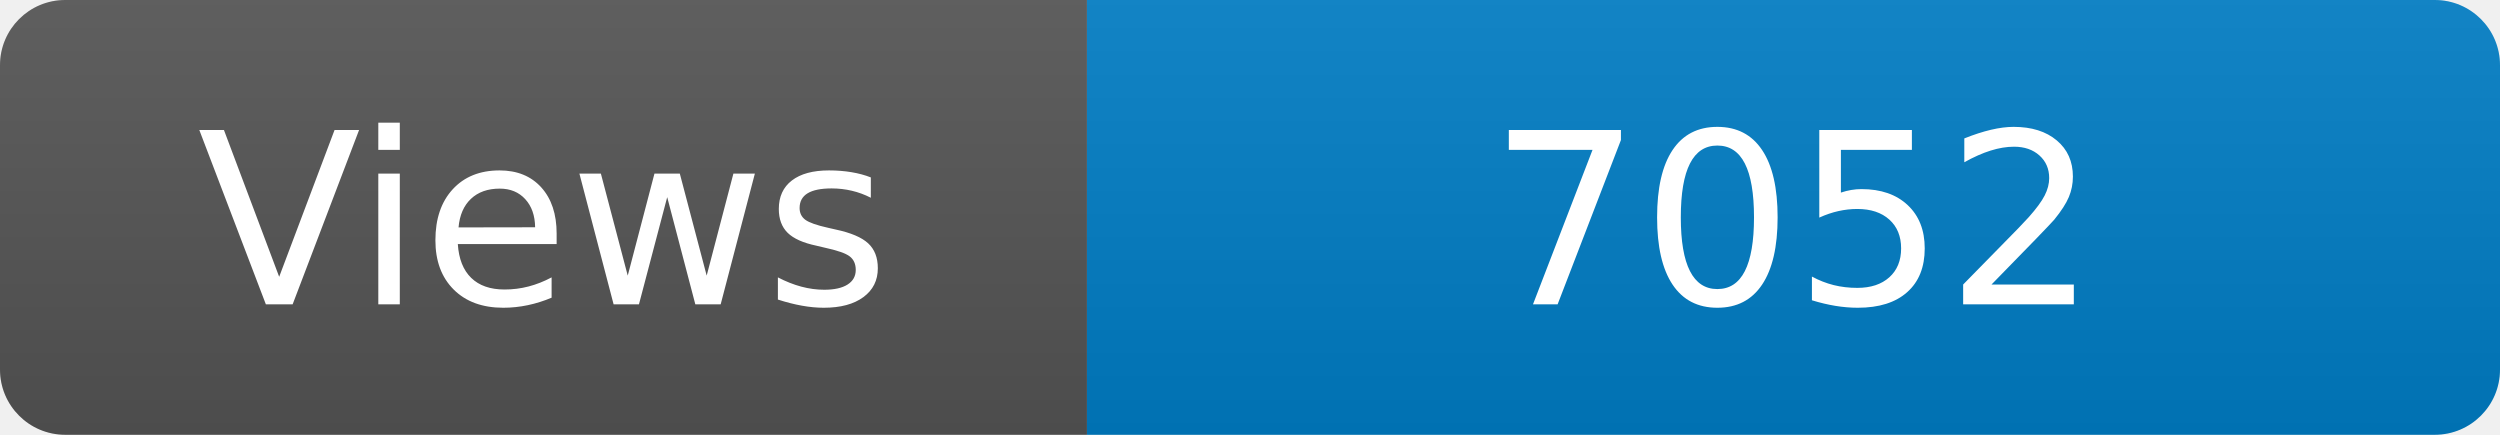
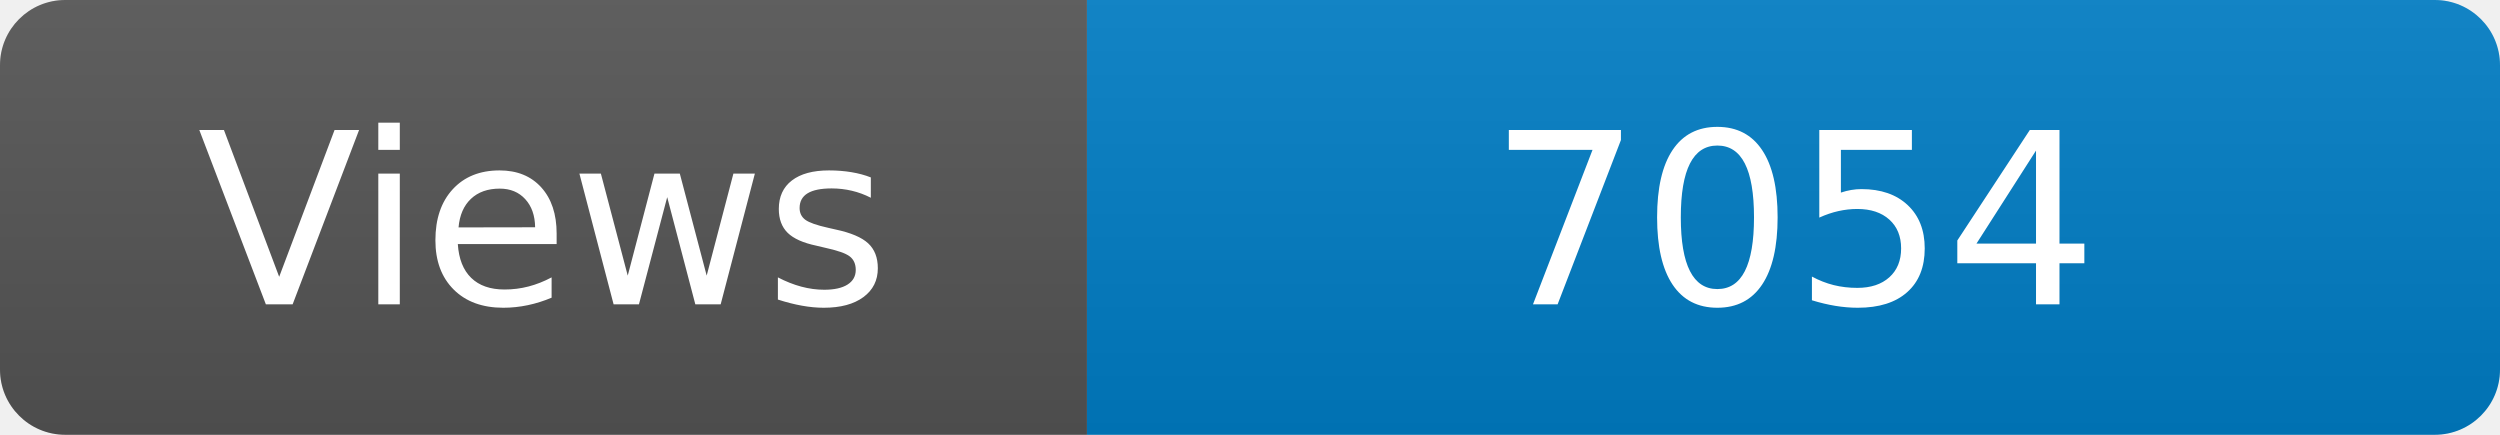
<svg xmlns="http://www.w3.org/2000/svg" width="115" height="20" role="img" aria-label="Maintained?: yes">
  <linearGradient id="s" x2="0" y2="100%">
    <stop offset="0" stop-color="#bbb" stop-opacity=".1" />
    <stop offset="1" stop-opacity=".1" />
  </linearGradient>
  <clipPath id="r">
    <rect width="115" height="20" rx="3" fill="#fff" />
  </clipPath>
  <g clip-path="url(#r)">
    <rect width="50" height="20" fill="#555" />
    <rect x="50" width="160" height="20" fill="#007ec6" />
    <rect width="115" height="20" fill="url(#s)" />
  </g>
  <g fill="#fff" text-anchor="middle" font-family="Verdana,Geneva,DejaVu Sans,sans-serif" font-size="110">
    <text x="250" y="140" transform="scale(.1)" fill="#fff">Views</text>
-     <text x="825" y="140" transform="scale(.1)" fill="#fff">7052</text>
+     <text x="825" y="140" transform="scale(.1)" fill="#fff">7054</text>
  </g>
</svg>
